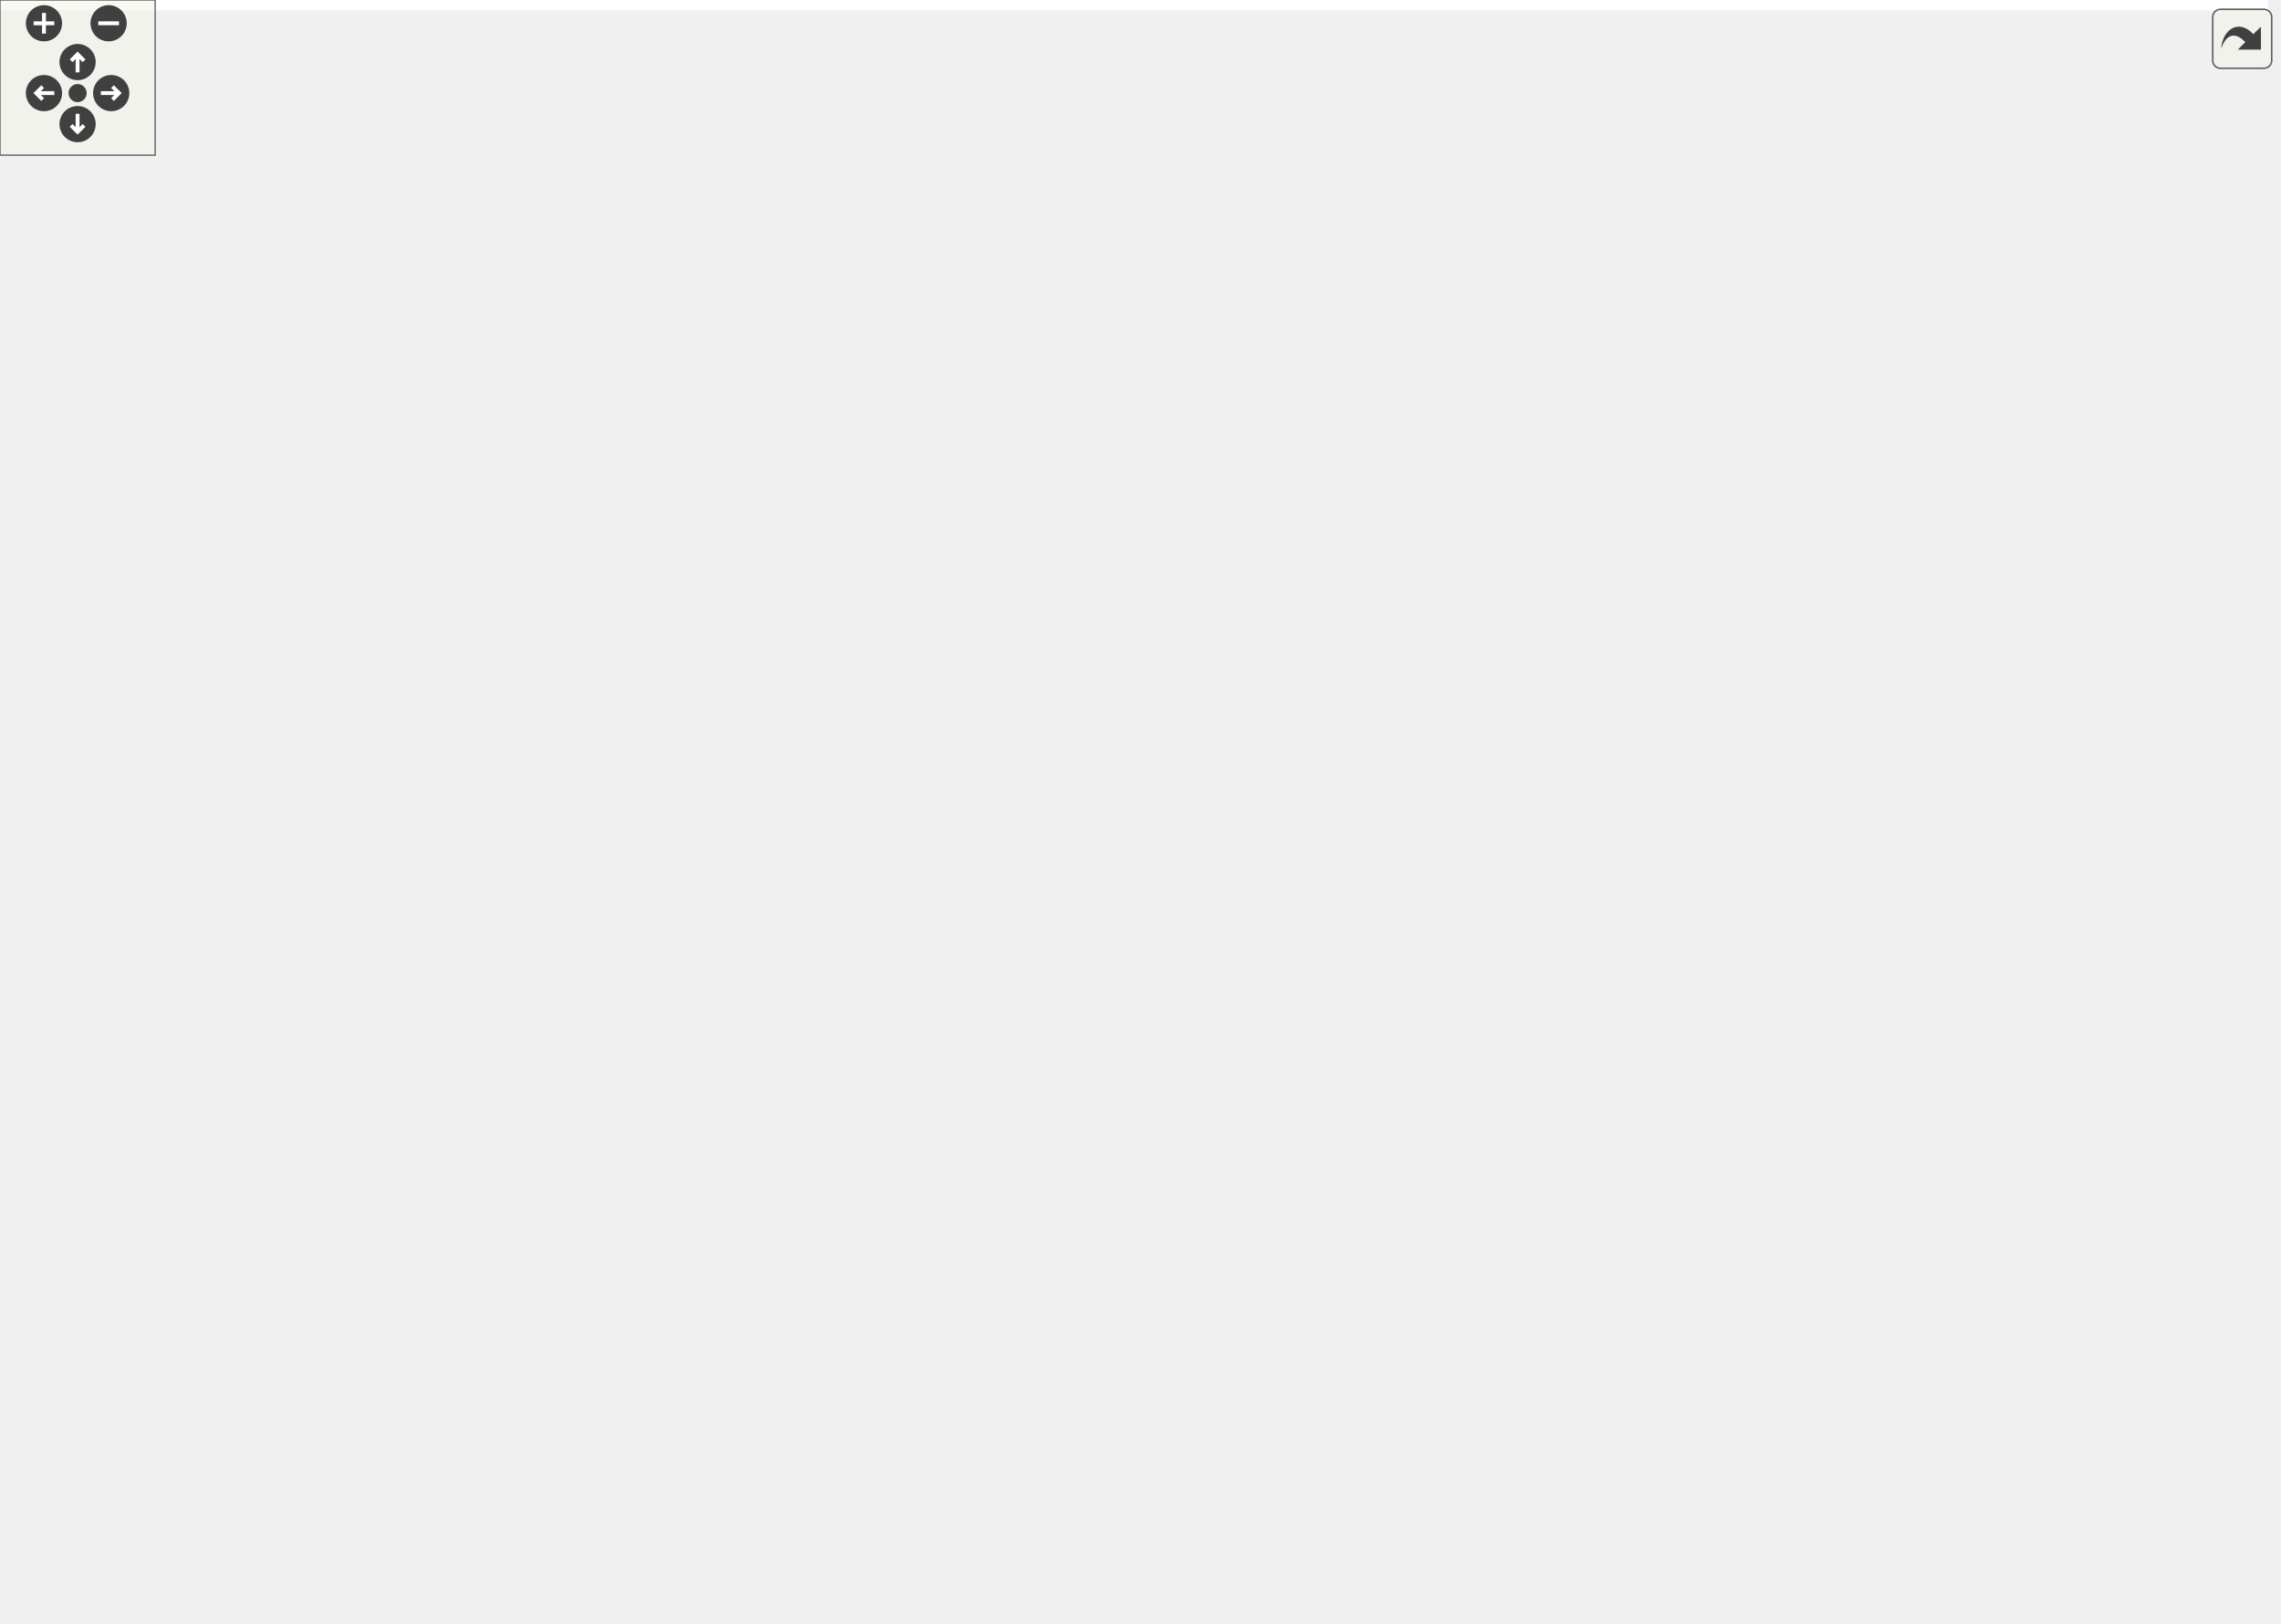
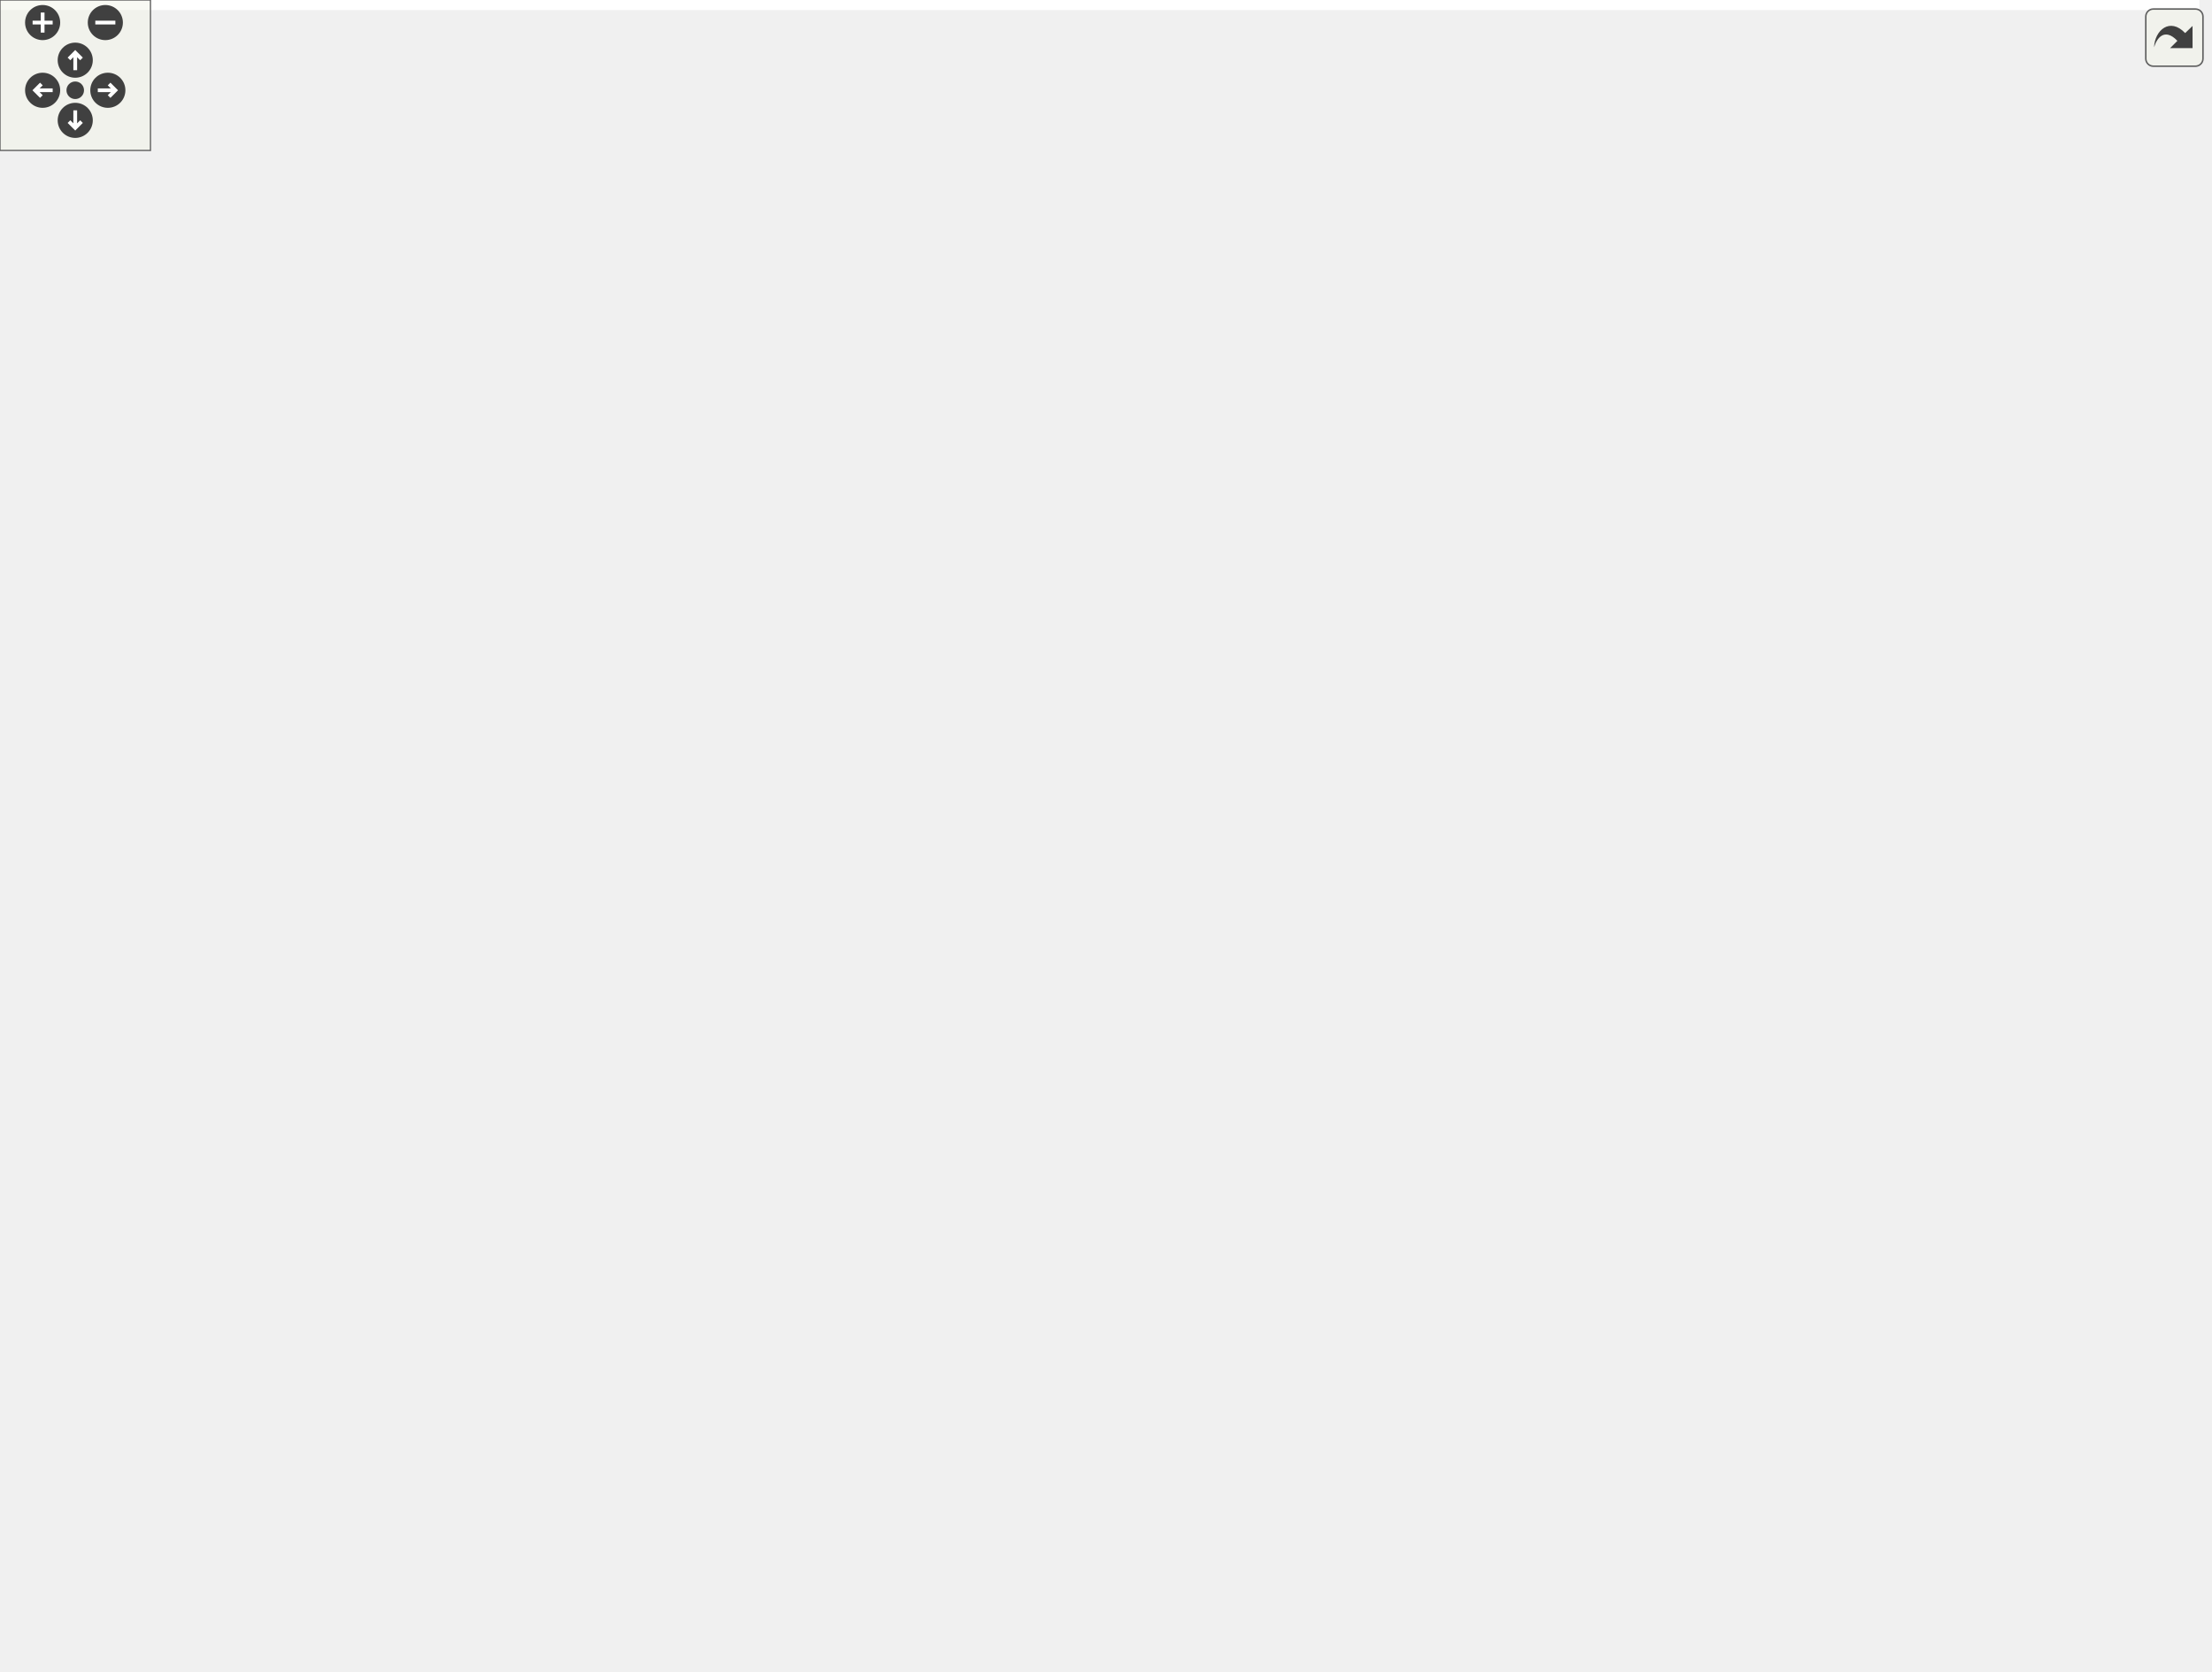
<svg xmlns="http://www.w3.org/2000/svg" xmlns:xlink="http://www.w3.org/1999/xlink" id="main" version="1.1" xml:space="preserve">
  <style type="text/css">
.edge:hover path { stroke: red; }
.edge:hover polygon { stroke: red; fill: red; }
</style>
  <defs>
    <circle id="rim" cx="0" cy="0" r="7" />
    <circle id="rim2" cx="0" cy="0" r="3.5" />
    <g id="zoomPlus">
      <use xlink:href="#rim" fill="#404040">
        <set attributeName="fill" to="#808080" begin="zoomplus.mouseover" end="zoomplus.mouseout" />
      </use>
      <path d="M-4,0h8M0,-4v8" fill="none" stroke="white" stroke-width="1.5" pointer-events="none" />
    </g>
    <g id="zoomMin">
      <use xlink:href="#rim" fill="#404040">
        <set attributeName="fill" to="#808080" begin="zoomminus.mouseover" end="zoomminus.mouseout" />
      </use>
      <path d="M-4,0h8" fill="none" stroke="white" stroke-width="1.5" pointer-events="none" />
    </g>
    <g id="dirArrow">
      <path fill="none" stroke="white" stroke-width="1.5" d="M0,-3.0v7 M-2.5,-0.5L0,-3.0L2.5,-0.5" />
    </g>
    <g id="resetDef">
      <use xlink:href="#rim2" fill="#404040">
        <set attributeName="fill" to="#808080" begin="reset.mouseover" end="reset.mouseout" />
      </use>
    </g>
  </defs>
  <svg id="graph" class="graph">
    <g id="viewport">
-       <polygon fill="white" stroke="transparent" points="-4,4 -4,-567 877,-567 877,4 -4,4" />
+       <polygon fill="white" stroke="transparent" points="-4,4 -4,-606 877,-606 877,4 -4,4" />
      <g id="node1" class="node">
        <g id="a_node1">
          <a xlink:title=" ">
-             <polygon fill="#bfbfbf" stroke="black" points="0,-262.5 0,-292.5 105,-292.5 105,-262.5 0,-262.5" />
-             <text text-anchor="start" x="8" y="-280.5" font-family="Helvetica,sans-Serif" font-size="10.00">ft::irc::bot_handler</text>
-             <text text-anchor="middle" x="52.5" y="-269.5" font-family="Helvetica,sans-Serif" font-size="10.00">::on_read</text>
+             <polygon fill="#bfbfbf" stroke="black" points="0,-284.5 0,-314.5 105,-314.5 105,-284.5 0,-284.5" />
+             <text text-anchor="start" x="8" y="-302.5" font-family="Helvetica,sans-Serif" font-size="10.00">ft::irc::bot_handler</text>
+             <text text-anchor="middle" x="52.5" y="-291.5" font-family="Helvetica,sans-Serif" font-size="10.00">::on_read</text>
          </a>
        </g>
      </g>
      <g id="node2" class="node">
        <g id="a_node2">
          <a xlink:href="structft_1_1serv_1_1logger.html#a83649a4f3bb804c8fed6dfd130de5ee6" target="_top" xlink:title=" ">
-             <polygon fill="white" stroke="black" points="141,-421 141,-440 263,-440 263,-421 141,-421" />
-             <text text-anchor="middle" x="202" y="-428" font-family="Helvetica,sans-Serif" font-size="10.00">ft::serv::logger::debug</text>
+             <polygon fill="white" stroke="black" points="141,-440 141,-459 263,-459 263,-440 141,-440" />
+             <text text-anchor="middle" x="202" y="-447" font-family="Helvetica,sans-Serif" font-size="10.00">ft::serv::logger::debug</text>
          </a>
        </g>
      </g>
      <g id="edge1" class="edge">
-         <path fill="none" stroke="midnightblue" d="M68.18,-292.73C95.87,-321.45 155.63,-383.44 184.6,-413.49" />
-         <polygon fill="midnightblue" stroke="midnightblue" points="182.12,-415.96 191.58,-420.73 187.16,-411.1 182.12,-415.96" />
+         <path fill="none" stroke="midnightblue" d="M68.45,-314.71C96.17,-342.89 155.32,-403.05 184.3,-432.52" />
+         <polygon fill="midnightblue" stroke="midnightblue" points="182.12,-435.29 191.62,-439.96 187.11,-430.38 182.12,-435.29" />
      </g>
      <g id="node6" class="node">
        <g id="a_node6">
          <a xlink:href="classft_1_1irc_1_1bot.html#a0b595213781ed0e5aaf1d48fdb602d98" target="_top" xlink:title=" ">
-             <polygon fill="white" stroke="black" points="142.5,-268 142.5,-287 261.5,-287 261.5,-268 142.5,-268" />
-             <text text-anchor="middle" x="202" y="-275" font-family="Helvetica,sans-Serif" font-size="10.00">ft::irc::bot::on_packet</text>
+             <polygon fill="white" stroke="black" points="142.5,-290 142.5,-309 261.5,-309 261.5,-290 142.5,-290" />
+             <text text-anchor="middle" x="202" y="-297" font-family="Helvetica,sans-Serif" font-size="10.00">ft::irc::bot::on_packet</text>
          </a>
        </g>
      </g>
      <g id="edge5" class="edge">
-         <path fill="none" stroke="midnightblue" d="M105.09,-277.5C113.84,-277.5 123.05,-277.5 132.16,-277.5" />
-         <polygon fill="midnightblue" stroke="midnightblue" points="132.38,-281 142.38,-277.5 132.38,-274 132.38,-281" />
-       </g>
-       <g id="node22" class="node">
-         <g id="a_node22">
+         <path fill="none" stroke="midnightblue" d="M105.09,-299.5C113.84,-299.5 123.05,-299.5 132.16,-299.5" />
+         <polygon fill="midnightblue" stroke="midnightblue" points="132.38,-303 142.38,-299.5 132.38,-296 132.38,-303" />
+       </g>
+       <g id="node23" class="node">
+         <g id="a_node23">
          <a xlink:href="classft_1_1irc_1_1message.html#a076fdbb740cb752dd153e207f076183a" target="_top" xlink:title=" ">
-             <polygon fill="white" stroke="black" points="148.5,-218.5 148.5,-248.5 255.5,-248.5 255.5,-218.5 148.5,-218.5" />
-             <text text-anchor="start" x="156.5" y="-236.5" font-family="Helvetica,sans-Serif" font-size="10.00">ft::irc::message::to</text>
-             <text text-anchor="middle" x="202" y="-225.5" font-family="Helvetica,sans-Serif" font-size="10.00">_pretty_string</text>
-           </a>
-         </g>
-       </g>
-       <g id="edge23" class="edge">
-         <path fill="none" stroke="midnightblue" d="M103.85,-262.48C115.77,-258.93 128.6,-255.1 140.9,-251.43" />
-         <polygon fill="midnightblue" stroke="midnightblue" points="142.05,-254.74 150.63,-248.53 140.04,-248.03 142.05,-254.74" />
+             <polygon fill="white" stroke="black" points="148.5,-240.5 148.5,-270.5 255.5,-270.5 255.5,-240.5 148.5,-240.5" />
+             <text text-anchor="start" x="156.5" y="-258.5" font-family="Helvetica,sans-Serif" font-size="10.00">ft::irc::message::to</text>
+             <text text-anchor="middle" x="202" y="-247.5" font-family="Helvetica,sans-Serif" font-size="10.00">_pretty_string</text>
+           </a>
+         </g>
+       </g>
+       <g id="edge24" class="edge">
+         <path fill="none" stroke="midnightblue" d="M103.85,-284.48C115.77,-280.93 128.6,-277.1 140.9,-273.43" />
+         <polygon fill="midnightblue" stroke="midnightblue" points="142.05,-276.74 150.63,-270.53 140.04,-270.03 142.05,-276.74" />
      </g>
      <g id="node3" class="node">
        <g id="a_node3">
          <a xlink:href="namespaceft_1_1serv_1_1__internal.html#a4dfb80be7b817fc0ee18658f313a6274" target="_top" xlink:title=" ">
-             <polygon fill="white" stroke="black" points="315.5,-508.5 315.5,-538.5 413.5,-538.5 413.5,-508.5 315.5,-508.5" />
-             <text text-anchor="start" x="323.5" y="-526.5" font-family="Helvetica,sans-Serif" font-size="10.00">ft::serv::_internal</text>
-             <text text-anchor="middle" x="364.5" y="-515.5" font-family="Helvetica,sans-Serif" font-size="10.00">::print</text>
+             <polygon fill="white" stroke="black" points="315.5,-547.5 315.5,-577.5 413.5,-577.5 413.5,-547.5 315.5,-547.5" />
+             <text text-anchor="start" x="323.5" y="-565.5" font-family="Helvetica,sans-Serif" font-size="10.00">ft::serv::_internal</text>
+             <text text-anchor="middle" x="364.5" y="-554.5" font-family="Helvetica,sans-Serif" font-size="10.00">::print</text>
          </a>
        </g>
      </g>
      <g id="edge2" class="edge">
-         <path fill="none" stroke="midnightblue" d="M214.51,-440.08C231.93,-454.26 266.43,-481 299,-498.5 302.75,-500.51 306.7,-502.45 310.71,-504.29" />
-         <polygon fill="midnightblue" stroke="midnightblue" points="309.59,-507.62 320.16,-508.4 312.39,-501.2 309.59,-507.62" />
+         <path fill="none" stroke="midnightblue" d="M211.33,-459.23C226.93,-476.94 262.32,-514.71 299,-537.5 302.14,-539.45 305.46,-541.3 308.87,-543.03" />
+         <polygon fill="midnightblue" stroke="midnightblue" points="307.51,-546.26 318.05,-547.36 310.5,-539.93 307.51,-546.26" />
      </g>
      <g id="node4" class="node">
        <g id="a_node4">
          <a xlink:href="namespaceft_1_1serv_1_1__internal.html#aff49349b58dc84fa69076e9cd27a1db4" target="_top" xlink:title=" ">
-             <polygon fill="white" stroke="black" points="466,-532.5 466,-562.5 610,-562.5 610,-532.5 466,-532.5" />
-             <text text-anchor="start" x="474" y="-550.5" font-family="Helvetica,sans-Serif" font-size="10.00">ft::serv::_internal</text>
-             <text text-anchor="middle" x="538" y="-539.5" font-family="Helvetica,sans-Serif" font-size="10.00">::make_format_string_line</text>
+             <polygon fill="white" stroke="black" points="466,-571.5 466,-601.5 610,-601.5 610,-571.5 466,-571.5" />
+             <text text-anchor="start" x="474" y="-589.5" font-family="Helvetica,sans-Serif" font-size="10.00">ft::serv::_internal</text>
+             <text text-anchor="middle" x="538" y="-578.5" font-family="Helvetica,sans-Serif" font-size="10.00">::make_format_string_line</text>
          </a>
        </g>
      </g>
      <g id="edge3" class="edge">
-         <path fill="none" stroke="midnightblue" d="M413.73,-530.25C426.85,-532.09 441.43,-534.13 455.84,-536.14" />
-         <polygon fill="midnightblue" stroke="midnightblue" points="455.38,-539.61 465.77,-537.53 456.35,-532.68 455.38,-539.61" />
+         <path fill="none" stroke="midnightblue" d="M413.73,-569.25C426.85,-571.09 441.43,-573.13 455.84,-575.14" />
+         <polygon fill="midnightblue" stroke="midnightblue" points="455.38,-578.61 465.77,-576.53 456.35,-571.68 455.38,-578.61" />
      </g>
      <g id="node5" class="node">
        <g id="a_node5">
          <a xlink:href="namespaceft_1_1serv_1_1__internal.html#aad4af39d62c2b1687b0bef7a91bf6c60" target="_top" xlink:title=" ">
-             <polygon fill="white" stroke="black" points="486.5,-483.5 486.5,-513.5 589.5,-513.5 589.5,-483.5 486.5,-483.5" />
-             <text text-anchor="start" x="494.5" y="-501.5" font-family="Helvetica,sans-Serif" font-size="10.00">ft::serv::_internal</text>
-             <text text-anchor="middle" x="538" y="-490.5" font-family="Helvetica,sans-Serif" font-size="10.00">::make_utc_string</text>
+             <polygon fill="white" stroke="black" points="486.5,-522.5 486.5,-552.5 589.5,-552.5 589.5,-522.5 486.5,-522.5" />
+             <text text-anchor="start" x="494.5" y="-540.5" font-family="Helvetica,sans-Serif" font-size="10.00">ft::serv::_internal</text>
+             <text text-anchor="middle" x="538" y="-529.5" font-family="Helvetica,sans-Serif" font-size="10.00">::make_utc_string</text>
          </a>
        </g>
      </g>
      <g id="edge4" class="edge">
-         <path fill="none" stroke="midnightblue" d="M413.73,-516.47C433.23,-513.63 455.95,-510.32 476.53,-507.31" />
-         <polygon fill="midnightblue" stroke="midnightblue" points="477.05,-510.78 486.44,-505.87 476.04,-503.85 477.05,-510.78" />
+         <path fill="none" stroke="midnightblue" d="M413.73,-555.47C433.23,-552.63 455.95,-549.32 476.53,-546.31" />
+         <polygon fill="midnightblue" stroke="midnightblue" points="477.05,-549.78 486.44,-544.87 476.04,-542.85 477.05,-549.78" />
      </g>
      <g id="node7" class="node">
        <g id="a_node7">
          <a xlink:href="classft_1_1irc_1_1bot.html#ab9626c6fee28a7fa7cb968c76362834c" target="_top" xlink:title=" ">
-             <polygon fill="white" stroke="black" points="302.5,-432 302.5,-451 426.5,-451 426.5,-432 302.5,-432" />
-             <text text-anchor="middle" x="364.5" y="-439" font-family="Helvetica,sans-Serif" font-size="10.00">ft::irc::bot::add_inviter</text>
+             <polygon fill="white" stroke="black" points="302.5,-471 302.5,-490 426.5,-490 426.5,-471 302.5,-471" />
+             <text text-anchor="middle" x="364.5" y="-478" font-family="Helvetica,sans-Serif" font-size="10.00">ft::irc::bot::add_inviter</text>
          </a>
        </g>
      </g>
      <g id="edge6" class="edge">
-         <path fill="none" stroke="midnightblue" d="M206.68,-287.32C216.99,-313.48 248.73,-385.37 299,-422.5 301.63,-424.44 304.45,-426.19 307.4,-427.75" />
-         <polygon fill="midnightblue" stroke="midnightblue" points="305.99,-430.96 316.54,-431.94 308.91,-424.59 305.99,-430.96" />
+         <path fill="none" stroke="midnightblue" d="M205.94,-309.23C214.93,-337.34 244.81,-419.34 299,-461.5 301.33,-463.31 303.83,-464.96 306.45,-466.44" />
+         <polygon fill="midnightblue" stroke="midnightblue" points="305.17,-469.71 315.69,-470.91 308.21,-463.41 305.17,-469.71" />
      </g>
      <g id="node8" class="node">
        <g id="a_node8">
          <a xlink:href="classft_1_1irc_1_1bot.html#aef50e26ad9e418841745fec737a929e1" target="_top" xlink:title=" ">
-             <polygon fill="white" stroke="black" points="321,-382.5 321,-412.5 408,-412.5 408,-382.5 321,-382.5" />
-             <text text-anchor="start" x="329" y="-400.5" font-family="Helvetica,sans-Serif" font-size="10.00">ft::irc::bot::find</text>
-             <text text-anchor="middle" x="364.5" y="-389.5" font-family="Helvetica,sans-Serif" font-size="10.00">_channels</text>
+             <polygon fill="white" stroke="black" points="321,-421.5 321,-451.5 408,-451.5 408,-421.5 321,-421.5" />
+             <text text-anchor="start" x="329" y="-439.5" font-family="Helvetica,sans-Serif" font-size="10.00">ft::irc::bot::find</text>
+             <text text-anchor="middle" x="364.5" y="-428.5" font-family="Helvetica,sans-Serif" font-size="10.00">_channels</text>
          </a>
        </g>
      </g>
      <g id="edge7" class="edge">
-         <path fill="none" stroke="midnightblue" d="M210.17,-287.02C224.87,-305.96 260.32,-348.67 299,-373.5 303,-376.07 307.31,-378.42 311.75,-380.55" />
-         <polygon fill="midnightblue" stroke="midnightblue" points="310.4,-383.78 320.96,-384.64 313.24,-377.39 310.4,-383.78" />
+         <path fill="none" stroke="midnightblue" d="M208.72,-309.11C221.96,-330.6 256.84,-382.95 299,-412.5 302.95,-415.27 307.26,-417.76 311.71,-420" />
+         <polygon fill="midnightblue" stroke="midnightblue" points="310.45,-423.27 321,-424.23 313.35,-416.89 310.45,-423.27" />
      </g>
      <g id="node12" class="node">
        <g id="a_node12">
          <a xlink:href="classft_1_1irc_1_1message.html#ad323e99c45f6feec038a7de683f812a2" target="_top" xlink:title=" ">
-             <polygon fill="white" stroke="black" points="308,-333.5 308,-363.5 421,-363.5 421,-333.5 308,-333.5" />
-             <text text-anchor="start" x="316" y="-351.5" font-family="Helvetica,sans-Serif" font-size="10.00">ft::irc::message::get</text>
-             <text text-anchor="middle" x="364.5" y="-340.5" font-family="Helvetica,sans-Serif" font-size="10.00">_command</text>
+             <polygon fill="white" stroke="black" points="308,-372.5 308,-402.5 421,-402.5 421,-372.5 308,-372.5" />
+             <text text-anchor="start" x="316" y="-390.5" font-family="Helvetica,sans-Serif" font-size="10.00">ft::irc::message::get</text>
+             <text text-anchor="middle" x="364.5" y="-379.5" font-family="Helvetica,sans-Serif" font-size="10.00">_command</text>
          </a>
        </g>
      </g>
      <g id="edge11" class="edge">
-         <path fill="none" stroke="midnightblue" d="M221.15,-287.06C240.27,-296.96 271.38,-312.63 299,-324.5 303.13,-326.27 307.43,-328.04 311.77,-329.77" />
-         <polygon fill="midnightblue" stroke="midnightblue" points="310.69,-333.11 321.28,-333.48 313.23,-326.58 310.69,-333.11" />
+         <path fill="none" stroke="midnightblue" d="M215.82,-309.18C233.74,-322.42 267.63,-346.35 299,-362.5 303.01,-364.57 307.24,-366.56 311.53,-368.47" />
+         <polygon fill="midnightblue" stroke="midnightblue" points="310.38,-371.79 320.95,-372.48 313.12,-365.34 310.38,-371.79" />
      </g>
      <g id="node13" class="node">
        <g id="a_node13">
+           <a xlink:href="classft_1_1irc_1_1bot.html#a38baf3c513838c769c61c825a4b8a8a2" target="_top" xlink:title=" ">
+             <polygon fill="white" stroke="black" points="309.5,-334 309.5,-353 419.5,-353 419.5,-334 309.5,-334" />
+             <text text-anchor="middle" x="364.5" y="-341" font-family="Helvetica,sans-Serif" font-size="10.00">ft::irc::bot::get_nick</text>
+           </a>
+         </g>
+       </g>
+       <g id="edge12" class="edge">
+         <path fill="none" stroke="midnightblue" d="M237.83,-309.05C261.59,-315.56 293.28,-324.25 318.9,-331.27" />
+         <polygon fill="midnightblue" stroke="midnightblue" points="318.17,-334.7 328.74,-333.97 320.02,-327.95 318.17,-334.7" />
+       </g>
+       <g id="node14" class="node">
+         <g id="a_node14">
          <a xlink:href="classft_1_1irc_1_1message.html#a254aec48aa7b7872331cd5644d9e918c" target="_top" xlink:title=" ">
            <polygon fill="white" stroke="black" points="308,-284.5 308,-314.5 421,-314.5 421,-284.5 308,-284.5" />
            <text text-anchor="start" x="316" y="-302.5" font-family="Helvetica,sans-Serif" font-size="10.00">ft::irc::message::get</text>
            <text text-anchor="middle" x="364.5" y="-291.5" font-family="Helvetica,sans-Serif" font-size="10.00">_prefix</text>
          </a>
        </g>
      </g>
-       <g id="edge12" class="edge">
-         <path fill="none" stroke="midnightblue" d="M261.85,-285.57C273.6,-287.18 286,-288.88 297.95,-290.51" />
-         <polygon fill="midnightblue" stroke="midnightblue" points="297.47,-293.98 307.86,-291.87 298.43,-287.05 297.47,-293.98" />
-       </g>
-       <g id="node14" class="node">
-         <g id="a_node14">
+       <g id="edge13" class="edge">
+         <path fill="none" stroke="midnightblue" d="M261.85,-299.5C273.48,-299.5 285.75,-299.5 297.59,-299.5" />
+         <polygon fill="midnightblue" stroke="midnightblue" points="297.86,-303 307.86,-299.5 297.86,-296 297.86,-303" />
+       </g>
+       <g id="node15" class="node">
+         <g id="a_node15">
          <a xlink:href="classft_1_1irc_1_1bot.html#a8cdd94dface1cee6c920a6fba82c1624" target="_top" xlink:title=" ">
            <polygon fill="white" stroke="black" points="307.5,-246 307.5,-265 421.5,-265 421.5,-246 307.5,-246" />
            <text text-anchor="middle" x="364.5" y="-253" font-family="Helvetica,sans-Serif" font-size="10.00">ft::irc::bot::is_inviter</text>
          </a>
        </g>
      </g>
-       <g id="edge13" class="edge">
-         <path fill="none" stroke="midnightblue" d="M261.85,-269.43C273.34,-267.86 285.46,-266.2 297.17,-264.59" />
-         <polygon fill="midnightblue" stroke="midnightblue" points="297.89,-268.03 307.33,-263.2 296.94,-261.09 297.89,-268.03" />
-       </g>
-       <g id="node15" class="node">
-         <g id="a_node15">
+       <g id="edge14" class="edge">
+         <path fill="none" stroke="midnightblue" d="M237.83,-289.95C261.59,-283.44 293.28,-274.75 318.9,-267.73" />
+         <polygon fill="midnightblue" stroke="midnightblue" points="320.02,-271.05 328.74,-265.03 318.17,-264.3 320.02,-271.05" />
+       </g>
+       <g id="node16" class="node">
+         <g id="a_node16">
          <a xlink:href="structft_1_1irc_1_1string__utils.html#a38cd804a5b73843f0fd63a027dd0dee0" target="_top" xlink:title=" ">
            <polygon fill="white" stroke="black" points="299,-196.5 299,-226.5 430,-226.5 430,-196.5 299,-196.5" />
            <text text-anchor="start" x="307" y="-214.5" font-family="Helvetica,sans-Serif" font-size="10.00">ft::irc::string_utils</text>
            <text text-anchor="middle" x="364.5" y="-203.5" font-family="Helvetica,sans-Serif" font-size="10.00">::is_valid_channelname</text>
          </a>
        </g>
      </g>
-       <g id="edge15" class="edge">
-         <path fill="none" stroke="midnightblue" d="M235.85,-267.9C244.8,-264.93 254.4,-261.39 263,-257.5 279.88,-249.86 282.31,-244.54 299,-236.5 303.3,-234.43 307.83,-232.39 312.4,-230.44" />
-         <polygon fill="midnightblue" stroke="midnightblue" points="313.89,-233.61 321.8,-226.55 311.22,-227.14 313.89,-233.61" />
-       </g>
-       <g id="node17" class="node">
-         <g id="a_node17">
+       <g id="edge16" class="edge">
+         <path fill="none" stroke="midnightblue" d="M244.17,-289.97C250.78,-287.48 257.3,-284.36 263,-280.5 283.91,-266.32 278.55,-251.33 299,-236.5 301.63,-234.6 304.41,-232.82 307.3,-231.15" />
+         <polygon fill="midnightblue" stroke="midnightblue" points="308.95,-234.24 316.21,-226.52 305.72,-228.03 308.95,-234.24" />
+       </g>
+       <g id="node18" class="node">
+         <g id="a_node18">
          <a xlink:href="structft_1_1irc_1_1string__utils.html#ac1e75b32f508ffe5a1a1875d1e1cd2ea" target="_top" xlink:title=" ">
            <polygon fill="white" stroke="black" points="314,-147.5 314,-177.5 415,-177.5 415,-147.5 314,-147.5" />
            <text text-anchor="start" x="322" y="-165.5" font-family="Helvetica,sans-Serif" font-size="10.00">ft::irc::string_utils</text>
            <text text-anchor="middle" x="364.5" y="-154.5" font-family="Helvetica,sans-Serif" font-size="10.00">::pick_nick</text>
          </a>
        </g>
      </g>
-       <g id="edge17" class="edge">
-         <path fill="none" stroke="midnightblue" d="M245.57,-267.98C251.87,-265.3 257.93,-261.87 263,-257.5 289.79,-234.39 272.61,-210.06 299,-186.5 300.91,-184.79 302.95,-183.21 305.09,-181.73" />
-         <polygon fill="midnightblue" stroke="midnightblue" points="306.96,-184.69 313.75,-176.55 303.37,-178.68 306.96,-184.69" />
-       </g>
-       <g id="node18" class="node">
-         <g id="a_node18">
+       <g id="edge18" class="edge">
+         <path fill="none" stroke="midnightblue" d="M248.7,-289.96C253.94,-287.5 258.87,-284.4 263,-280.5 295.55,-249.81 267.22,-217.98 299,-186.5 300.89,-184.62 302.95,-182.89 305.12,-181.29" />
+         <polygon fill="midnightblue" stroke="midnightblue" points="307.35,-184.03 313.99,-175.77 303.65,-178.09 307.35,-184.03" />
+       </g>
+       <g id="node19" class="node">
+         <g id="a_node19">
          <a xlink:href="classft_1_1serv_1_1event__layer.html#a854a0764bd67adfc716ec4237cd52672" target="_top" xlink:title=" ">
            <polygon fill="white" stroke="black" points="308,-98.5 308,-128.5 421,-128.5 421,-98.5 308,-98.5" />
            <text text-anchor="start" x="316" y="-116.5" font-family="Helvetica,sans-Serif" font-size="10.00">ft::serv::event_layer</text>
            <text text-anchor="middle" x="364.5" y="-105.5" font-family="Helvetica,sans-Serif" font-size="10.00">::post_flush</text>
          </a>
        </g>
      </g>
-       <g id="edge18" class="edge">
-         <path fill="none" stroke="midnightblue" d="M248.1,-267.89C253.63,-265.23 258.79,-261.83 263,-257.5 301.77,-217.54 260.92,-178.13 299,-137.5 299.9,-136.54 300.83,-135.63 301.81,-134.74" />
-         <polygon fill="midnightblue" stroke="midnightblue" points="304,-137.47 309.9,-128.67 299.8,-131.87 304,-137.47" />
-       </g>
-       <g id="node19" class="node">
-         <g id="a_node19">
+       <g id="edge19" class="edge">
+         <path fill="none" stroke="midnightblue" d="M250.05,-289.97C254.87,-287.5 259.33,-284.4 263,-280.5 307.93,-232.79 255.26,-186.31 299,-137.5 299.87,-136.52 300.79,-135.59 301.75,-134.69" />
+         <polygon fill="midnightblue" stroke="midnightblue" points="303.96,-137.4 309.74,-128.52 299.68,-131.86 303.96,-137.4" />
+       </g>
+       <g id="node20" class="node">
+         <g id="a_node20">
          <a xlink:href="classft_1_1serv_1_1event__layer.html#add4946138f5f8a5870d52c44ca435aab" target="_top" xlink:title=" ">
            <polygon fill="white" stroke="black" points="308,-49.5 308,-79.5 421,-79.5 421,-49.5 308,-49.5" />
            <text text-anchor="start" x="316" y="-67.5" font-family="Helvetica,sans-Serif" font-size="10.00">ft::serv::event_layer</text>
            <text text-anchor="middle" x="364.5" y="-56.5" font-family="Helvetica,sans-Serif" font-size="10.00">::post_write</text>
          </a>
        </g>
      </g>
-       <g id="edge19" class="edge">
-         <path fill="none" stroke="midnightblue" d="M249.03,-267.9C254.28,-265.24 259.12,-261.84 263,-257.5 314.18,-200.25 248.81,-146.63 299,-88.5 299.74,-87.64 300.52,-86.81 301.32,-86.01" />
-         <polygon fill="midnightblue" stroke="midnightblue" points="303.7,-88.59 309.3,-79.59 299.31,-83.14 303.7,-88.59" />
-       </g>
-       <g id="node20" class="node">
-         <g id="a_node20">
+       <g id="edge20" class="edge">
+         <path fill="none" stroke="midnightblue" d="M250.87,-289.87C255.42,-287.42 259.6,-284.34 263,-280.5 320.56,-215.5 243.07,-154.91 299,-88.5 299.73,-87.63 300.5,-86.8 301.29,-85.99" />
+         <polygon fill="midnightblue" stroke="midnightblue" points="303.68,-88.56 309.2,-79.52 299.25,-83.14 303.68,-88.56" />
+       </g>
+       <g id="node21" class="node">
+         <g id="a_node21">
          <a xlink:href="classft_1_1irc_1_1bot.html#af8c852e58073043cd63ace5d56c558fe" target="_top" xlink:title=" ">
            <polygon fill="white" stroke="black" points="311,-0.5 311,-30.5 418,-30.5 418,-0.5 311,-0.5" />
            <text text-anchor="start" x="319" y="-18.5" font-family="Helvetica,sans-Serif" font-size="10.00">ft::irc::bot::remove</text>
            <text text-anchor="middle" x="364.5" y="-7.5" font-family="Helvetica,sans-Serif" font-size="10.00">_inviter</text>
          </a>
        </g>
      </g>
-       <g id="edge20" class="edge">
-         <path fill="none" stroke="midnightblue" d="M249.52,-267.91C254.62,-265.25 259.29,-261.84 263,-257.5 326.74,-182.8 236.56,-115.29 299,-39.5 300.15,-38.11 301.39,-36.79 302.7,-35.55" />
-         <polygon fill="midnightblue" stroke="midnightblue" points="305.11,-38.12 310.94,-29.27 300.87,-32.55 305.11,-38.12" />
-       </g>
-       <g id="node21" class="node">
-         <g id="a_node21">
+       <g id="edge21" class="edge">
+         <path fill="none" stroke="midnightblue" d="M251.01,-290C255.54,-287.52 259.67,-284.41 263,-280.5 333.28,-198.1 230.78,-123.61 299,-39.5 300.14,-38.1 301.37,-36.77 302.67,-35.53" />
+         <polygon fill="midnightblue" stroke="midnightblue" points="305.09,-38.09 310.87,-29.22 300.82,-32.54 305.09,-38.09" />
+       </g>
+       <g id="node22" class="node">
+         <g id="a_node22">
          <a xlink:href="classft_1_1irc_1_1bot.html#a6bea4a41bf2e963f84660531719b1515" target="_top" xlink:title=" ">
-             <polygon fill="white" stroke="black" points="300.5,-470 300.5,-489 428.5,-489 428.5,-470 300.5,-470" />
-             <text text-anchor="middle" x="364.5" y="-477" font-family="Helvetica,sans-Serif" font-size="10.00">ft::irc::bot::update_nick</text>
-           </a>
-         </g>
-       </g>
-       <g id="edge21" class="edge">
-         <path fill="none" stroke="midnightblue" d="M206.91,-287.23C220.85,-321.49 268.91,-435.81 299,-460.5 301.05,-462.18 303.25,-463.72 305.55,-465.12" />
-         <polygon fill="midnightblue" stroke="midnightblue" points="304.35,-468.43 314.84,-469.87 307.53,-462.2 304.35,-468.43" />
+             <polygon fill="white" stroke="black" points="300.5,-509 300.5,-528 428.5,-528 428.5,-509 300.5,-509" />
+             <text text-anchor="middle" x="364.5" y="-516" font-family="Helvetica,sans-Serif" font-size="10.00">ft::irc::bot::update_nick</text>
+           </a>
+         </g>
+       </g>
+       <g id="edge22" class="edge">
+         <path fill="none" stroke="midnightblue" d="M207.32,-309.04C224.94,-347.91 290.88,-492.59 299,-499.5 300.98,-501.19 303.11,-502.73 305.34,-504.13" />
+         <polygon fill="midnightblue" stroke="midnightblue" points="303.9,-507.32 314.38,-508.88 307.16,-501.13 303.9,-507.32" />
      </g>
      <g id="node9" class="node">
        <g id="a_node9">
          <a xlink:href="structft_1_1irc_1_1string__utils.html#abd73422cb93e7f7f26cfd59a221933a2" target="_top" xlink:title=" ">
-             <polygon fill="white" stroke="black" points="487.5,-382.5 487.5,-412.5 588.5,-412.5 588.5,-382.5 487.5,-382.5" />
-             <text text-anchor="start" x="495.5" y="-400.5" font-family="Helvetica,sans-Serif" font-size="10.00">ft::irc::string_utils</text>
-             <text text-anchor="middle" x="538" y="-389.5" font-family="Helvetica,sans-Serif" font-size="10.00">::is_same</text>
+             <polygon fill="white" stroke="black" points="487.5,-421.5 487.5,-451.5 588.5,-451.5 588.5,-421.5 487.5,-421.5" />
+             <text text-anchor="start" x="495.5" y="-439.5" font-family="Helvetica,sans-Serif" font-size="10.00">ft::irc::string_utils</text>
+             <text text-anchor="middle" x="538" y="-428.5" font-family="Helvetica,sans-Serif" font-size="10.00">::is_same</text>
          </a>
        </g>
      </g>
      <g id="edge8" class="edge">
-         <path fill="none" stroke="midnightblue" d="M408.33,-397.5C429.16,-397.5 454.52,-397.5 477.21,-397.5" />
-         <polygon fill="midnightblue" stroke="midnightblue" points="477.43,-401 487.43,-397.5 477.43,-394 477.43,-401" />
+         <path fill="none" stroke="midnightblue" d="M408.33,-436.5C429.16,-436.5 454.52,-436.5 477.21,-436.5" />
+         <polygon fill="midnightblue" stroke="midnightblue" points="477.43,-440 487.43,-436.5 477.43,-433 477.43,-440" />
      </g>
      <g id="node10" class="node">
        <g id="a_node10">
          <a xlink:href="structft_1_1irc_1_1string__utils.html#a367a22012cc0d2d25959ac3f4e5d33a9" target="_top" xlink:title=" ">
-             <polygon fill="white" stroke="black" points="646,-382.5 646,-412.5 747,-412.5 747,-382.5 646,-382.5" />
-             <text text-anchor="start" x="654" y="-400.5" font-family="Helvetica,sans-Serif" font-size="10.00">ft::irc::string_utils</text>
-             <text text-anchor="middle" x="696.5" y="-389.5" font-family="Helvetica,sans-Serif" font-size="10.00">::to_lower</text>
+             <polygon fill="white" stroke="black" points="646,-421.5 646,-451.5 747,-451.5 747,-421.5 646,-421.5" />
+             <text text-anchor="start" x="654" y="-439.5" font-family="Helvetica,sans-Serif" font-size="10.00">ft::irc::string_utils</text>
+             <text text-anchor="middle" x="696.5" y="-428.5" font-family="Helvetica,sans-Serif" font-size="10.00">::to_lower</text>
          </a>
        </g>
      </g>
      <g id="edge9" class="edge">
-         <path fill="none" stroke="midnightblue" d="M588.52,-397.5C603.5,-397.5 620.12,-397.5 635.7,-397.5" />
-         <polygon fill="midnightblue" stroke="midnightblue" points="635.77,-401 645.77,-397.5 635.77,-394 635.77,-401" />
+         <path fill="none" stroke="midnightblue" d="M588.52,-436.5C603.5,-436.5 620.12,-436.5 635.7,-436.5" />
+         <polygon fill="midnightblue" stroke="midnightblue" points="635.77,-440 645.77,-436.5 635.77,-433 635.77,-440" />
      </g>
      <g id="node11" class="node">
        <g id="a_node11">
          <a xlink:href="namespaceft_1_1irc_1_1__internal.html#aa76c3a369f64725f8b2b52b2131c1111" target="_top" xlink:title=" ">
-             <polygon fill="white" stroke="black" points="783,-382.5 783,-412.5 873,-412.5 873,-382.5 783,-382.5" />
-             <text text-anchor="start" x="791" y="-400.5" font-family="Helvetica,sans-Serif" font-size="10.00">ft::irc::_internal</text>
-             <text text-anchor="middle" x="828" y="-389.5" font-family="Helvetica,sans-Serif" font-size="10.00">::_to_lower</text>
+             <polygon fill="white" stroke="black" points="783,-421.5 783,-451.5 873,-451.5 873,-421.5 783,-421.5" />
+             <text text-anchor="start" x="791" y="-439.5" font-family="Helvetica,sans-Serif" font-size="10.00">ft::irc::_internal</text>
+             <text text-anchor="middle" x="828" y="-428.5" font-family="Helvetica,sans-Serif" font-size="10.00">::_to_lower</text>
          </a>
        </g>
      </g>
      <g id="edge10" class="edge">
-         <path fill="none" stroke="midnightblue" d="M747.2,-397.5C755.51,-397.5 764.18,-397.5 772.61,-397.5" />
-         <polygon fill="midnightblue" stroke="midnightblue" points="772.73,-401 782.73,-397.5 772.73,-394 772.73,-401" />
-       </g>
-       <g id="edge14" class="edge">
-         <path fill="none" stroke="midnightblue" d="M408.28,-265.11C415.85,-267.82 423.41,-271.22 430,-275.5 469.91,-301.41 503.74,-346.24 522.13,-373.74" />
-         <polygon fill="midnightblue" stroke="midnightblue" points="519.36,-375.9 527.77,-382.35 525.22,-372.07 519.36,-375.9" />
-       </g>
-       <g id="node16" class="node">
-         <g id="a_node16">
+         <path fill="none" stroke="midnightblue" d="M747.2,-436.5C755.51,-436.5 764.18,-436.5 772.61,-436.5" />
+         <polygon fill="midnightblue" stroke="midnightblue" points="772.73,-440 782.73,-436.5 772.73,-433 772.73,-440" />
+       </g>
+       <g id="edge15" class="edge">
+         <path fill="none" stroke="midnightblue" d="M410.46,-265.05C417.4,-267.73 424.18,-271.14 430,-275.5 478.18,-311.55 511.36,-376.08 526.92,-411.51" />
+         <polygon fill="midnightblue" stroke="midnightblue" points="523.86,-413.27 531,-421.1 530.3,-410.53 523.86,-413.27" />
+       </g>
+       <g id="node17" class="node">
+         <g id="a_node17">
          <a xlink:href="namespaceft_1_1irc_1_1__internal.html#ac421a738f6d955bab8b862fca8bd7159" target="_top" xlink:title=" ">
            <polygon fill="white" stroke="black" points="493,-196.5 493,-226.5 583,-226.5 583,-196.5 493,-196.5" />
            <text text-anchor="start" x="501" y="-214.5" font-family="Helvetica,sans-Serif" font-size="10.00">ft::irc::_internal</text>
            <text text-anchor="middle" x="538" y="-203.5" font-family="Helvetica,sans-Serif" font-size="10.00">::_is_except</text>
          </a>
        </g>
      </g>
-       <g id="edge16" class="edge">
+       <g id="edge17" class="edge">
        <path fill="none" stroke="midnightblue" d="M430.34,-211.5C447.62,-211.5 466.11,-211.5 482.75,-211.5" />
        <polygon fill="midnightblue" stroke="midnightblue" points="482.86,-215 492.86,-211.5 482.86,-208 482.86,-215" />
      </g>
-       <g id="edge22" class="edge">
-         <path fill="none" stroke="midnightblue" d="M403.57,-469.97C412.4,-467.3 421.65,-464.12 430,-460.5 456.99,-448.79 485.62,-431.66 506.47,-418.21" />
-         <polygon fill="midnightblue" stroke="midnightblue" points="508.44,-421.1 514.9,-412.7 504.61,-415.24 508.44,-421.1" />
+       <g id="edge23" class="edge">
+         <path fill="none" stroke="midnightblue" d="M403.57,-508.97C412.4,-506.3 421.65,-503.12 430,-499.5 456.99,-487.79 485.62,-470.66 506.47,-457.21" />
+         <polygon fill="midnightblue" stroke="midnightblue" points="508.44,-460.1 514.9,-451.7 504.61,-454.24 508.44,-460.1" />
      </g>
    </g>
  </svg>
  <g id="navigator" transform="translate(0 0)" fill="#404254">
    <rect fill="#f2f5e9" fill-opacity="0.5" stroke="#606060" stroke-width=".5" x="0" y="0" width="60" height="60" />
    <use id="zoomplus" xlink:href="#zoomPlus" x="17" y="9" />
    <use id="zoomminus" xlink:href="#zoomMin" x="42" y="9" />
    <use id="reset" xlink:href="#resetDef" x="30" y="36" />
    <g id="arrowUp" xlink:href="#dirArrow" transform="translate(30 24)">
      <use xlink:href="#rim" fill="#404040">
        <set attributeName="fill" to="#808080" begin="arrowUp.mouseover" end="arrowUp.mouseout" />
      </use>
      <path fill="none" stroke="white" stroke-width="1.5" d="M0,-3.0v7 M-2.5,-0.5L0,-3.0L2.5,-0.5" />
    </g>
    <g id="arrowRight" xlink:href="#dirArrow" transform="rotate(90) translate(36 -43)">
      <use xlink:href="#rim" fill="#404040">
        <set attributeName="fill" to="#808080" begin="arrowRight.mouseover" end="arrowRight.mouseout" />
      </use>
      <path fill="none" stroke="white" stroke-width="1.5" d="M0,-3.0v7 M-2.5,-0.5L0,-3.0L2.5,-0.5" />
    </g>
    <g id="arrowDown" xlink:href="#dirArrow" transform="rotate(180) translate(-30 -48)">
      <use xlink:href="#rim" fill="#404040">
        <set attributeName="fill" to="#808080" begin="arrowDown.mouseover" end="arrowDown.mouseout" />
      </use>
      <path fill="none" stroke="white" stroke-width="1.5" d="M0,-3.0v7 M-2.5,-0.5L0,-3.0L2.5,-0.5" />
    </g>
    <g id="arrowLeft" xlink:href="#dirArrow" transform="rotate(270) translate(-36 17)">
      <use xlink:href="#rim" fill="#404040">
        <set attributeName="fill" to="#808080" begin="arrowLeft.mouseover" end="arrowLeft.mouseout" />
      </use>
      <path fill="none" stroke="white" stroke-width="1.5" d="M0,-3.0v7 M-2.5,-0.5L0,-3.0L2.5,-0.5" />
    </g>
  </g>
  <svg viewBox="0 0 15 15" width="100%" height="30px" preserveAspectRatio="xMaxYMin meet">
    <g id="arrow_out" transform="scale(0.3 0.3)">
      <a xlink:href="classft_1_1irc_1_1bot__handler_a0723185e483ae21fa0f2116ca05165fe_cgraph_org.svg" target="_base">
        <rect id="button" ry="5" rx="5" y="6" x="6" height="38" width="38" fill="#f2f5e9" fill-opacity="0.5" stroke="#606060" stroke-width="1.0" />
        <path id="arrow" d="M 11.5,31.437 C 11.94,20.098 22.043,11.323 32.159,21.979 L 37.069,17.246 C 37.069,17.246 37.088,32 37.088,32 L 22.16,31.978 C 22.16,31.978 26.998,27.14 26.998,27.14 C 18.529,18.264 13.292,25.23 11.5,31.437 z" style="fill:#404040;" />
      </a>
    </g>
  </svg>
</svg>
